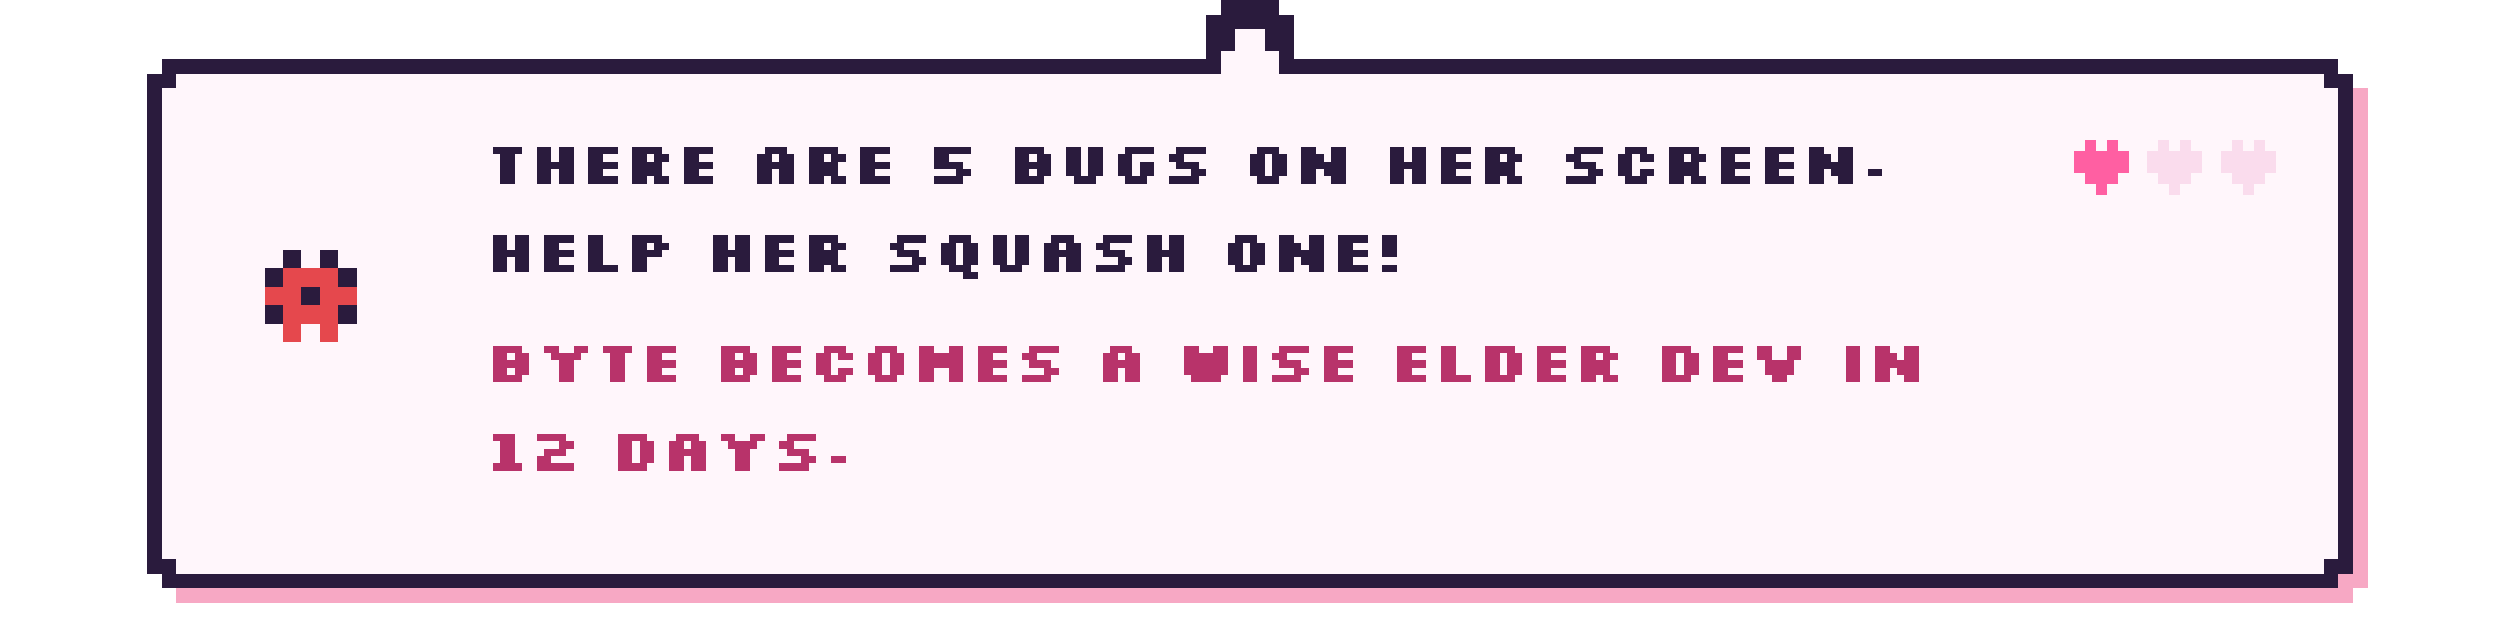
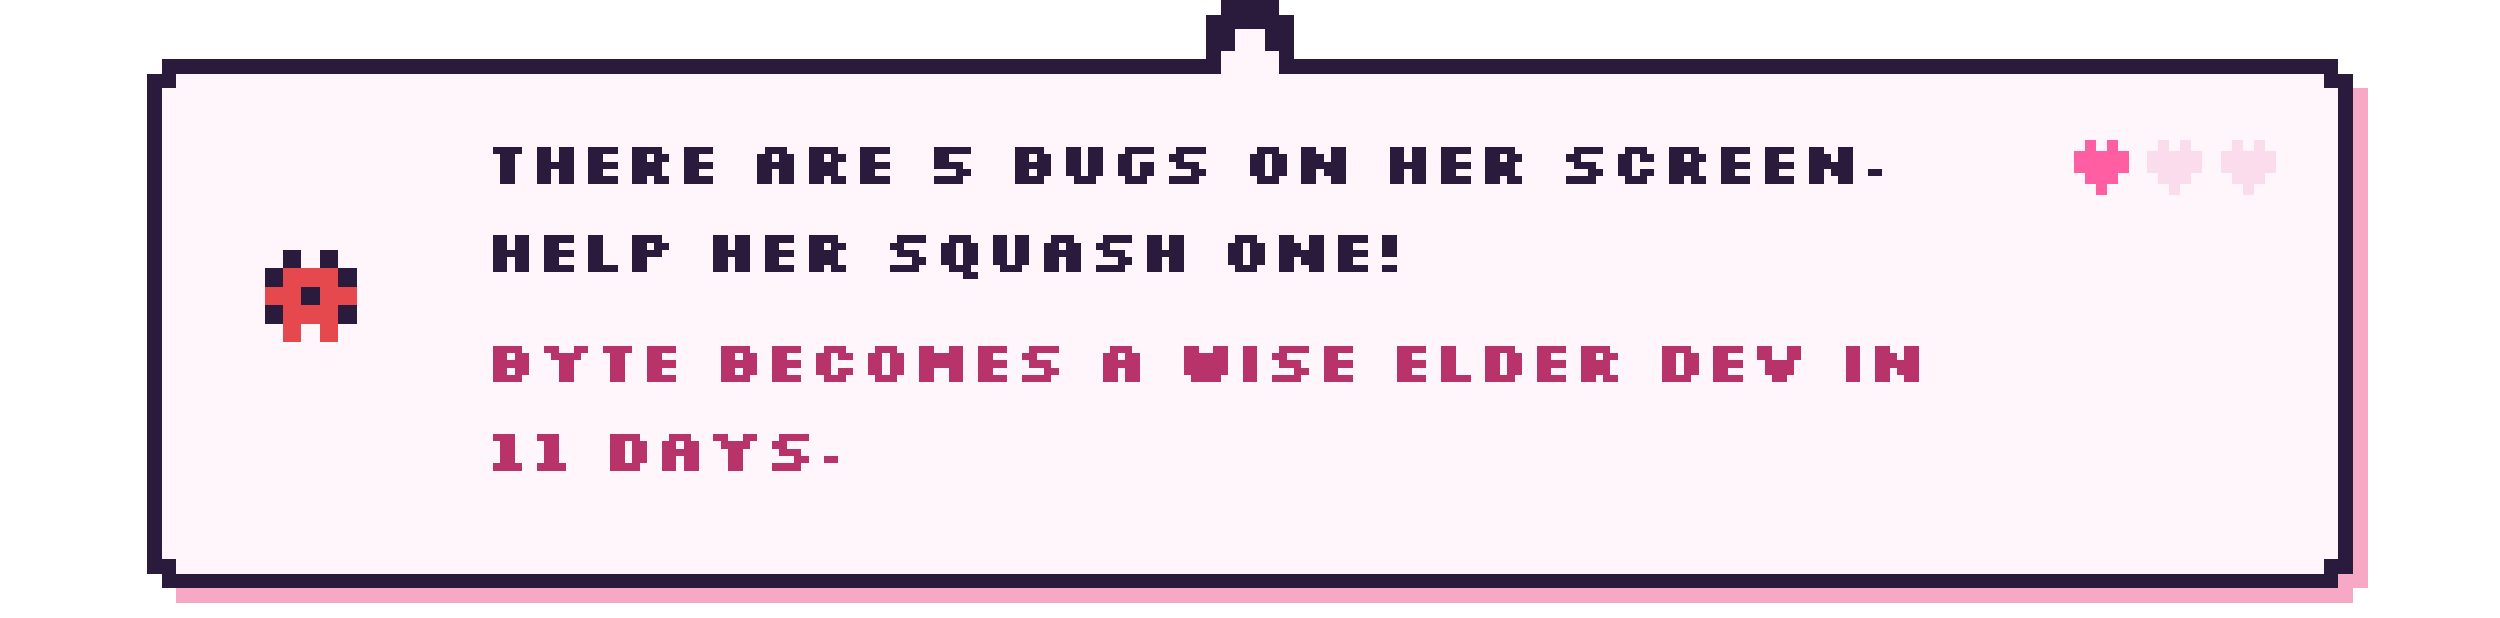
- <svg xmlns="http://www.w3.org/2000/svg" viewBox="0 0 680 168" width="680" height="168" shape-rendering="crispEdges" role="img" aria-label="There are 5 bugs on her screen. Help her squash one! Byte becomes a wise elder dev in 12 days.">
+ <svg xmlns="http://www.w3.org/2000/svg" viewBox="0 0 680 168" width="680" height="168" shape-rendering="crispEdges" role="img" aria-label="There are 5 bugs on her screen. Help her squash one! Byte becomes a wise elder dev in 11 days.">
  <style>image{image-rendering:pixelated}.soft{image-rendering:auto}@keyframes k2{0%,49.9%{opacity:1}50%,100%{opacity:0}}@keyframes k3{0%,33.2%{opacity:1}33.3%,100%{opacity:0}}.fr{opacity:0}@keyframes tw{0%,59%{opacity:1}60%,100%{opacity:.15}}.tw{animation:tw 1.6s steps(1) infinite}.tw2{animation-delay:.8s}@keyframes bob{0%,49%{transform:translateY(0)}50%,100%{transform:translateY(-4px)}}.bob{animation:bob 1s steps(1) infinite}@keyframes w{0%,49%{transform:translateX(0)}50%,100%{transform:translateX(3px)}}.walk{animation:w .7s steps(1) infinite}@media (prefers-reduced-motion:reduce){*{animation:none!important}.fr{opacity:0}.fr0{opacity:1}}</style>
  <rect x="48.0" y="20" width="592" height="144" fill="#f7a8c4" />
  <rect x="44.0" y="24" width="600" height="136" fill="#f7a8c4" />
  <rect x="44.0" y="16" width="592" height="144" fill="#2a1b3d" />
  <rect x="40.0" y="20" width="600" height="136" fill="#2a1b3d" />
  <rect x="48.0" y="20" width="584" height="136" fill="#fff6fb" />
  <rect x="44.0" y="24" width="592" height="128" fill="#fff6fb" />
  <rect x="328.0" y="4" width="24" height="16" fill="#2a1b3d" />
  <rect x="332.0" y="0" width="16" height="8" fill="#2a1b3d" />
  <rect x="336.0" y="8" width="8" height="16" fill="#fff6fb" />
  <rect x="332.0" y="14" width="16" height="10" fill="#fff6fb" />
  <g transform="translate(70.0 66.0)">
    <g class="bob">
      <g>
        <rect x="7" y="2" width="5" height="5" fill="#2a1b3d" />
        <rect x="17" y="2" width="5" height="5" fill="#2a1b3d" />
        <rect x="2" y="7" width="5" height="5" fill="#2a1b3d" />
        <rect x="7" y="7" width="5" height="5" fill="#e5484d" />
        <rect x="12" y="7" width="5" height="5" fill="#e5484d" />
        <rect x="17" y="7" width="5" height="5" fill="#e5484d" />
        <rect x="22" y="7" width="5" height="5" fill="#2a1b3d" />
        <rect x="2" y="12" width="5" height="5" fill="#e5484d" />
        <rect x="7" y="12" width="5" height="5" fill="#e5484d" />
        <rect x="12" y="12" width="5" height="5" fill="#2a1b3d" />
        <rect x="17" y="12" width="5" height="5" fill="#e5484d" />
        <rect x="22" y="12" width="5" height="5" fill="#e5484d" />
        <rect x="2" y="17" width="5" height="5" fill="#2a1b3d" />
        <rect x="7" y="17" width="5" height="5" fill="#e5484d" />
        <rect x="12" y="17" width="5" height="5" fill="#e5484d" />
        <rect x="17" y="17" width="5" height="5" fill="#e5484d" />
        <rect x="22" y="17" width="5" height="5" fill="#2a1b3d" />
        <rect x="7" y="22" width="5" height="5" fill="#e5484d" />
        <rect x="17" y="22" width="5" height="5" fill="#e5484d" />
      </g>
    </g>
  </g>
  <path d="M134 40h8v2h-8zM136 42h4v2h-4zM136 44h4v2h-4zM136 46h4v2h-4zM136 48h4v2h-4zM146 40h4v2h-4zM152 40h4v2h-4zM146 42h4v2h-4zM152 42h4v2h-4zM146 44h10v2h-10zM146 46h4v2h-4zM152 46h4v2h-4zM146 48h4v2h-4zM152 48h4v2h-4zM160 40h8v2h-8zM160 42h4v2h-4zM160 44h8v2h-8zM160 46h4v2h-4zM160 48h8v2h-8zM172 40h8v2h-8zM172 42h4v2h-4zM178 42h4v2h-4zM172 44h8v2h-8zM172 46h8v2h-8zM172 48h4v2h-4zM178 48h4v2h-4zM186 40h8v2h-8zM186 42h4v2h-4zM186 44h8v2h-8zM186 46h4v2h-4zM186 48h8v2h-8zM208 40h6v2h-6zM206 42h4v2h-4zM212 42h4v2h-4zM206 44h10v2h-10zM206 46h4v2h-4zM212 46h4v2h-4zM206 48h4v2h-4zM212 48h4v2h-4zM220 40h8v2h-8zM220 42h4v2h-4zM226 42h4v2h-4zM220 44h8v2h-8zM220 46h8v2h-8zM220 48h4v2h-4zM226 48h4v2h-4zM234 40h8v2h-8zM234 42h4v2h-4zM234 44h8v2h-8zM234 46h4v2h-4zM234 48h8v2h-8zM254 40h10v2h-10zM254 42h4v2h-4zM254 44h8v2h-8zM260 46h4v2h-4zM254 48h8v2h-8zM276 40h8v2h-8zM276 42h4v2h-4zM282 42h4v2h-4zM276 44h10v2h-10zM276 46h4v2h-4zM282 46h4v2h-4zM276 48h8v2h-8zM290 40h4v2h-4zM296 40h4v2h-4zM290 42h4v2h-4zM296 42h4v2h-4zM290 44h4v2h-4zM296 44h4v2h-4zM290 46h4v2h-4zM296 46h4v2h-4zM292 48h6v2h-6zM306 40h8v2h-8zM304 42h4v2h-4zM304 44h4v2h-4zM310 44h4v2h-4zM304 46h4v2h-4zM310 46h4v2h-4zM306 48h6v2h-6zM320 40h8v2h-8zM318 42h4v2h-4zM320 44h6v2h-6zM324 46h4v2h-4zM318 48h8v2h-8zM342 40h6v2h-6zM340 42h4v2h-4zM346 42h4v2h-4zM340 44h4v2h-4zM346 44h4v2h-4zM340 46h4v2h-4zM346 46h4v2h-4zM342 48h6v2h-6zM354 40h4v2h-4zM362 40h4v2h-4zM354 42h6v2h-6zM362 42h4v2h-4zM354 44h12v2h-12zM354 46h4v2h-4zM360 46h6v2h-6zM354 48h4v2h-4zM362 48h4v2h-4zM378 40h4v2h-4zM384 40h4v2h-4zM378 42h4v2h-4zM384 42h4v2h-4zM378 44h10v2h-10zM378 46h4v2h-4zM384 46h4v2h-4zM378 48h4v2h-4zM384 48h4v2h-4zM392 40h8v2h-8zM392 42h4v2h-4zM392 44h8v2h-8zM392 46h4v2h-4zM392 48h8v2h-8zM404 40h8v2h-8zM404 42h4v2h-4zM410 42h4v2h-4zM404 44h8v2h-8zM404 46h8v2h-8zM404 48h4v2h-4zM410 48h4v2h-4zM428 40h8v2h-8zM426 42h4v2h-4zM428 44h6v2h-6zM432 46h4v2h-4zM426 48h8v2h-8zM442 40h6v2h-6zM440 42h4v2h-4zM446 42h4v2h-4zM440 44h4v2h-4zM440 46h4v2h-4zM446 46h4v2h-4zM442 48h6v2h-6zM454 40h8v2h-8zM454 42h4v2h-4zM460 42h4v2h-4zM454 44h8v2h-8zM454 46h8v2h-8zM454 48h4v2h-4zM460 48h4v2h-4zM468 40h8v2h-8zM468 42h4v2h-4zM468 44h8v2h-8zM468 46h4v2h-4zM468 48h8v2h-8zM480 40h8v2h-8zM480 42h4v2h-4zM480 44h8v2h-8zM480 46h4v2h-4zM480 48h8v2h-8zM492 40h4v2h-4zM500 40h4v2h-4zM492 42h6v2h-6zM500 42h4v2h-4zM492 44h12v2h-12zM492 46h4v2h-4zM498 46h6v2h-6zM492 48h4v2h-4zM500 48h4v2h-4zM508 46h4v2h-4z" fill="#2a1b3d" />
  <path d="M134 64h4v2h-4zM140 64h4v2h-4zM134 66h4v2h-4zM140 66h4v2h-4zM134 68h10v2h-10zM134 70h4v2h-4zM140 70h4v2h-4zM134 72h4v2h-4zM140 72h4v2h-4zM148 64h8v2h-8zM148 66h4v2h-4zM148 68h8v2h-8zM148 70h4v2h-4zM148 72h8v2h-8zM160 64h4v2h-4zM160 66h4v2h-4zM160 68h4v2h-4zM160 70h4v2h-4zM160 72h8v2h-8zM172 64h8v2h-8zM172 66h4v2h-4zM178 66h4v2h-4zM172 68h8v2h-8zM172 70h4v2h-4zM172 72h4v2h-4zM194 64h4v2h-4zM200 64h4v2h-4zM194 66h4v2h-4zM200 66h4v2h-4zM194 68h10v2h-10zM194 70h4v2h-4zM200 70h4v2h-4zM194 72h4v2h-4zM200 72h4v2h-4zM208 64h8v2h-8zM208 66h4v2h-4zM208 68h8v2h-8zM208 70h4v2h-4zM208 72h8v2h-8zM220 64h8v2h-8zM220 66h4v2h-4zM226 66h4v2h-4zM220 68h8v2h-8zM220 70h8v2h-8zM220 72h4v2h-4zM226 72h4v2h-4zM244 64h8v2h-8zM242 66h4v2h-4zM244 68h6v2h-6zM248 70h4v2h-4zM242 72h8v2h-8zM258 64h6v2h-6zM256 66h4v2h-4zM262 66h4v2h-4zM256 68h4v2h-4zM262 68h4v2h-4zM256 70h4v2h-4zM262 70h4v2h-4zM258 72h6v2h-6zM262 74h4v2h-4zM270 64h4v2h-4zM276 64h4v2h-4zM270 66h4v2h-4zM276 66h4v2h-4zM270 68h4v2h-4zM276 68h4v2h-4zM270 70h4v2h-4zM276 70h4v2h-4zM272 72h6v2h-6zM286 64h6v2h-6zM284 66h4v2h-4zM290 66h4v2h-4zM284 68h10v2h-10zM284 70h4v2h-4zM290 70h4v2h-4zM284 72h4v2h-4zM290 72h4v2h-4zM300 64h8v2h-8zM298 66h4v2h-4zM300 68h6v2h-6zM304 70h4v2h-4zM298 72h8v2h-8zM312 64h4v2h-4zM318 64h4v2h-4zM312 66h4v2h-4zM318 66h4v2h-4zM312 68h10v2h-10zM312 70h4v2h-4zM318 70h4v2h-4zM312 72h4v2h-4zM318 72h4v2h-4zM336 64h6v2h-6zM334 66h4v2h-4zM340 66h4v2h-4zM334 68h4v2h-4zM340 68h4v2h-4zM334 70h4v2h-4zM340 70h4v2h-4zM336 72h6v2h-6zM348 64h4v2h-4zM356 64h4v2h-4zM348 66h6v2h-6zM356 66h4v2h-4zM348 68h12v2h-12zM348 70h4v2h-4zM354 70h6v2h-6zM348 72h4v2h-4zM356 72h4v2h-4zM364 64h8v2h-8zM364 66h4v2h-4zM364 68h8v2h-8zM364 70h4v2h-4zM364 72h8v2h-8zM376 64h4v2h-4zM376 66h4v2h-4zM376 68h4v2h-4zM376 72h4v2h-4z" fill="#2a1b3d" />
  <path d="M134 94h8v2h-8zM134 96h4v2h-4zM140 96h4v2h-4zM134 98h10v2h-10zM134 100h4v2h-4zM140 100h4v2h-4zM134 102h8v2h-8zM148 94h4v2h-4zM156 94h4v2h-4zM150 96h8v2h-8zM152 98h4v2h-4zM152 100h4v2h-4zM152 102h4v2h-4zM164 94h8v2h-8zM166 96h4v2h-4zM166 98h4v2h-4zM166 100h4v2h-4zM166 102h4v2h-4zM176 94h8v2h-8zM176 96h4v2h-4zM176 98h8v2h-8zM176 100h4v2h-4zM176 102h8v2h-8zM196 94h8v2h-8zM196 96h4v2h-4zM202 96h4v2h-4zM196 98h10v2h-10zM196 100h4v2h-4zM202 100h4v2h-4zM196 102h8v2h-8zM210 94h8v2h-8zM210 96h4v2h-4zM210 98h8v2h-8zM210 100h4v2h-4zM210 102h8v2h-8zM224 94h6v2h-6zM222 96h4v2h-4zM228 96h4v2h-4zM222 98h4v2h-4zM222 100h4v2h-4zM228 100h4v2h-4zM224 102h6v2h-6zM238 94h6v2h-6zM236 96h4v2h-4zM242 96h4v2h-4zM236 98h4v2h-4zM242 98h4v2h-4zM236 100h4v2h-4zM242 100h4v2h-4zM238 102h6v2h-6zM250 94h4v2h-4zM258 94h4v2h-4zM250 96h12v2h-12zM250 98h12v2h-12zM250 100h4v2h-4zM258 100h4v2h-4zM250 102h4v2h-4zM258 102h4v2h-4zM266 94h8v2h-8zM266 96h4v2h-4zM266 98h8v2h-8zM266 100h4v2h-4zM266 102h8v2h-8zM280 94h8v2h-8zM278 96h4v2h-4zM280 98h6v2h-6zM284 100h4v2h-4zM278 102h8v2h-8zM302 94h6v2h-6zM300 96h4v2h-4zM306 96h4v2h-4zM300 98h10v2h-10zM300 100h4v2h-4zM306 100h4v2h-4zM300 102h4v2h-4zM306 102h4v2h-4zM322 94h4v2h-4zM330 94h4v2h-4zM322 96h12v2h-12zM322 98h12v2h-12zM322 100h12v2h-12zM324 102h8v2h-8zM338 94h4v2h-4zM338 96h4v2h-4zM338 98h4v2h-4zM338 100h4v2h-4zM338 102h4v2h-4zM348 94h8v2h-8zM346 96h4v2h-4zM348 98h6v2h-6zM352 100h4v2h-4zM346 102h8v2h-8zM360 94h8v2h-8zM360 96h4v2h-4zM360 98h8v2h-8zM360 100h4v2h-4zM360 102h8v2h-8zM380 94h8v2h-8zM380 96h4v2h-4zM380 98h8v2h-8zM380 100h4v2h-4zM380 102h8v2h-8zM392 94h4v2h-4zM392 96h4v2h-4zM392 98h4v2h-4zM392 100h4v2h-4zM392 102h8v2h-8zM404 94h8v2h-8zM404 96h4v2h-4zM410 96h4v2h-4zM404 98h4v2h-4zM410 98h4v2h-4zM404 100h4v2h-4zM410 100h4v2h-4zM404 102h8v2h-8zM418 94h8v2h-8zM418 96h4v2h-4zM418 98h8v2h-8zM418 100h4v2h-4zM418 102h8v2h-8zM430 94h8v2h-8zM430 96h4v2h-4zM436 96h4v2h-4zM430 98h8v2h-8zM430 100h8v2h-8zM430 102h4v2h-4zM436 102h4v2h-4zM452 94h8v2h-8zM452 96h4v2h-4zM458 96h4v2h-4zM452 98h4v2h-4zM458 98h4v2h-4zM452 100h4v2h-4zM458 100h4v2h-4zM452 102h8v2h-8zM466 94h8v2h-8zM466 96h4v2h-4zM466 98h8v2h-8zM466 100h4v2h-4zM466 102h8v2h-8zM478 94h4v2h-4zM486 94h4v2h-4zM478 96h4v2h-4zM486 96h4v2h-4zM480 98h8v2h-8zM480 100h8v2h-8zM482 102h4v2h-4zM502 94h4v2h-4zM502 96h4v2h-4zM502 98h4v2h-4zM502 100h4v2h-4zM502 102h4v2h-4zM510 94h4v2h-4zM518 94h4v2h-4zM510 96h6v2h-6zM518 96h4v2h-4zM510 98h12v2h-12zM510 100h4v2h-4zM516 100h6v2h-6zM510 102h4v2h-4zM518 102h4v2h-4z" fill="#b8336a" />
-   <path d="M134 118h6v2h-6zM136 120h4v2h-4zM136 122h4v2h-4zM136 124h4v2h-4zM134 126h8v2h-8zM146 118h8v2h-8zM152 120h4v2h-4zM148 122h6v2h-6zM146 124h4v2h-4zM146 126h10v2h-10zM168 118h8v2h-8zM168 120h4v2h-4zM174 120h4v2h-4zM168 122h4v2h-4zM174 122h4v2h-4zM168 124h4v2h-4zM174 124h4v2h-4zM168 126h8v2h-8zM184 118h6v2h-6zM182 120h4v2h-4zM188 120h4v2h-4zM182 122h10v2h-10zM182 124h4v2h-4zM188 124h4v2h-4zM182 126h4v2h-4zM188 126h4v2h-4zM196 118h4v2h-4zM204 118h4v2h-4zM198 120h8v2h-8zM200 122h4v2h-4zM200 124h4v2h-4zM200 126h4v2h-4zM214 118h8v2h-8zM212 120h4v2h-4zM214 122h6v2h-6zM218 124h4v2h-4zM212 126h8v2h-8zM226 124h4v2h-4z" fill="#b8336a" />
+   <path d="M134 118h6v2h-6zM136 120h4v2h-4zM136 122h4v2h-4zM136 124h4v2h-4zM134 126h8v2h-8zM146 118h6v2h-6zM148 120h4v2h-4zM148 122h4v2h-4zM148 124h4v2h-4zM146 126h8v2h-8zM166 118h8v2h-8zM166 120h4v2h-4zM172 120h4v2h-4zM166 122h4v2h-4zM172 122h4v2h-4zM166 124h4v2h-4zM172 124h4v2h-4zM166 126h8v2h-8zM182 118h6v2h-6zM180 120h4v2h-4zM186 120h4v2h-4zM180 122h10v2h-10zM180 124h4v2h-4zM186 124h4v2h-4zM180 126h4v2h-4zM186 126h4v2h-4zM194 118h4v2h-4zM202 118h4v2h-4zM196 120h8v2h-8zM198 122h4v2h-4zM198 124h4v2h-4zM198 126h4v2h-4zM212 118h8v2h-8zM210 120h4v2h-4zM212 122h6v2h-6zM216 124h4v2h-4zM210 126h8v2h-8zM224 124h4v2h-4z" fill="#b8336a" />
  <g>
    <rect x="567.0" y="38" width="3" height="3" fill="#ff5fa2" />
    <rect x="573.0" y="38" width="3" height="3" fill="#ff5fa2" />
    <rect x="564.0" y="41" width="3" height="3" fill="#ff5fa2" />
    <rect x="567.0" y="41" width="3" height="3" fill="#ff5fa2" />
    <rect x="570.0" y="41" width="3" height="3" fill="#ff5fa2" />
    <rect x="573.0" y="41" width="3" height="3" fill="#ff5fa2" />
    <rect x="576.0" y="41" width="3" height="3" fill="#ff5fa2" />
    <rect x="564.0" y="44" width="3" height="3" fill="#ff5fa2" />
    <rect x="567.0" y="44" width="3" height="3" fill="#ff5fa2" />
    <rect x="570.0" y="44" width="3" height="3" fill="#ff5fa2" />
    <rect x="573.0" y="44" width="3" height="3" fill="#ff5fa2" />
    <rect x="576.0" y="44" width="3" height="3" fill="#ff5fa2" />
    <rect x="567.0" y="47" width="3" height="3" fill="#ff5fa2" />
    <rect x="570.0" y="47" width="3" height="3" fill="#ff5fa2" />
    <rect x="573.0" y="47" width="3" height="3" fill="#ff5fa2" />
    <rect x="570.0" y="50" width="3" height="3" fill="#ff5fa2" />
  </g>
  <g>
    <rect x="587.0" y="38" width="3" height="3" fill="#fadced" />
    <rect x="593.0" y="38" width="3" height="3" fill="#fadced" />
    <rect x="584.0" y="41" width="3" height="3" fill="#fadced" />
    <rect x="587.0" y="41" width="3" height="3" fill="#fadced" />
    <rect x="590.0" y="41" width="3" height="3" fill="#fadced" />
    <rect x="593.0" y="41" width="3" height="3" fill="#fadced" />
    <rect x="596.0" y="41" width="3" height="3" fill="#fadced" />
    <rect x="584.0" y="44" width="3" height="3" fill="#fadced" />
    <rect x="587.0" y="44" width="3" height="3" fill="#fadced" />
    <rect x="590.0" y="44" width="3" height="3" fill="#fadced" />
    <rect x="593.0" y="44" width="3" height="3" fill="#fadced" />
    <rect x="596.0" y="44" width="3" height="3" fill="#fadced" />
    <rect x="587.0" y="47" width="3" height="3" fill="#fadced" />
    <rect x="590.0" y="47" width="3" height="3" fill="#fadced" />
    <rect x="593.0" y="47" width="3" height="3" fill="#fadced" />
    <rect x="590.0" y="50" width="3" height="3" fill="#fadced" />
  </g>
  <g>
    <rect x="607.0" y="38" width="3" height="3" fill="#fadced" />
    <rect x="613.0" y="38" width="3" height="3" fill="#fadced" />
    <rect x="604.0" y="41" width="3" height="3" fill="#fadced" />
    <rect x="607.0" y="41" width="3" height="3" fill="#fadced" />
    <rect x="610.0" y="41" width="3" height="3" fill="#fadced" />
    <rect x="613.0" y="41" width="3" height="3" fill="#fadced" />
    <rect x="616.0" y="41" width="3" height="3" fill="#fadced" />
    <rect x="604.0" y="44" width="3" height="3" fill="#fadced" />
    <rect x="607.0" y="44" width="3" height="3" fill="#fadced" />
    <rect x="610.0" y="44" width="3" height="3" fill="#fadced" />
    <rect x="613.0" y="44" width="3" height="3" fill="#fadced" />
    <rect x="616.0" y="44" width="3" height="3" fill="#fadced" />
    <rect x="607.0" y="47" width="3" height="3" fill="#fadced" />
    <rect x="610.0" y="47" width="3" height="3" fill="#fadced" />
    <rect x="613.0" y="47" width="3" height="3" fill="#fadced" />
    <rect x="610.0" y="50" width="3" height="3" fill="#fadced" />
  </g>
</svg>
